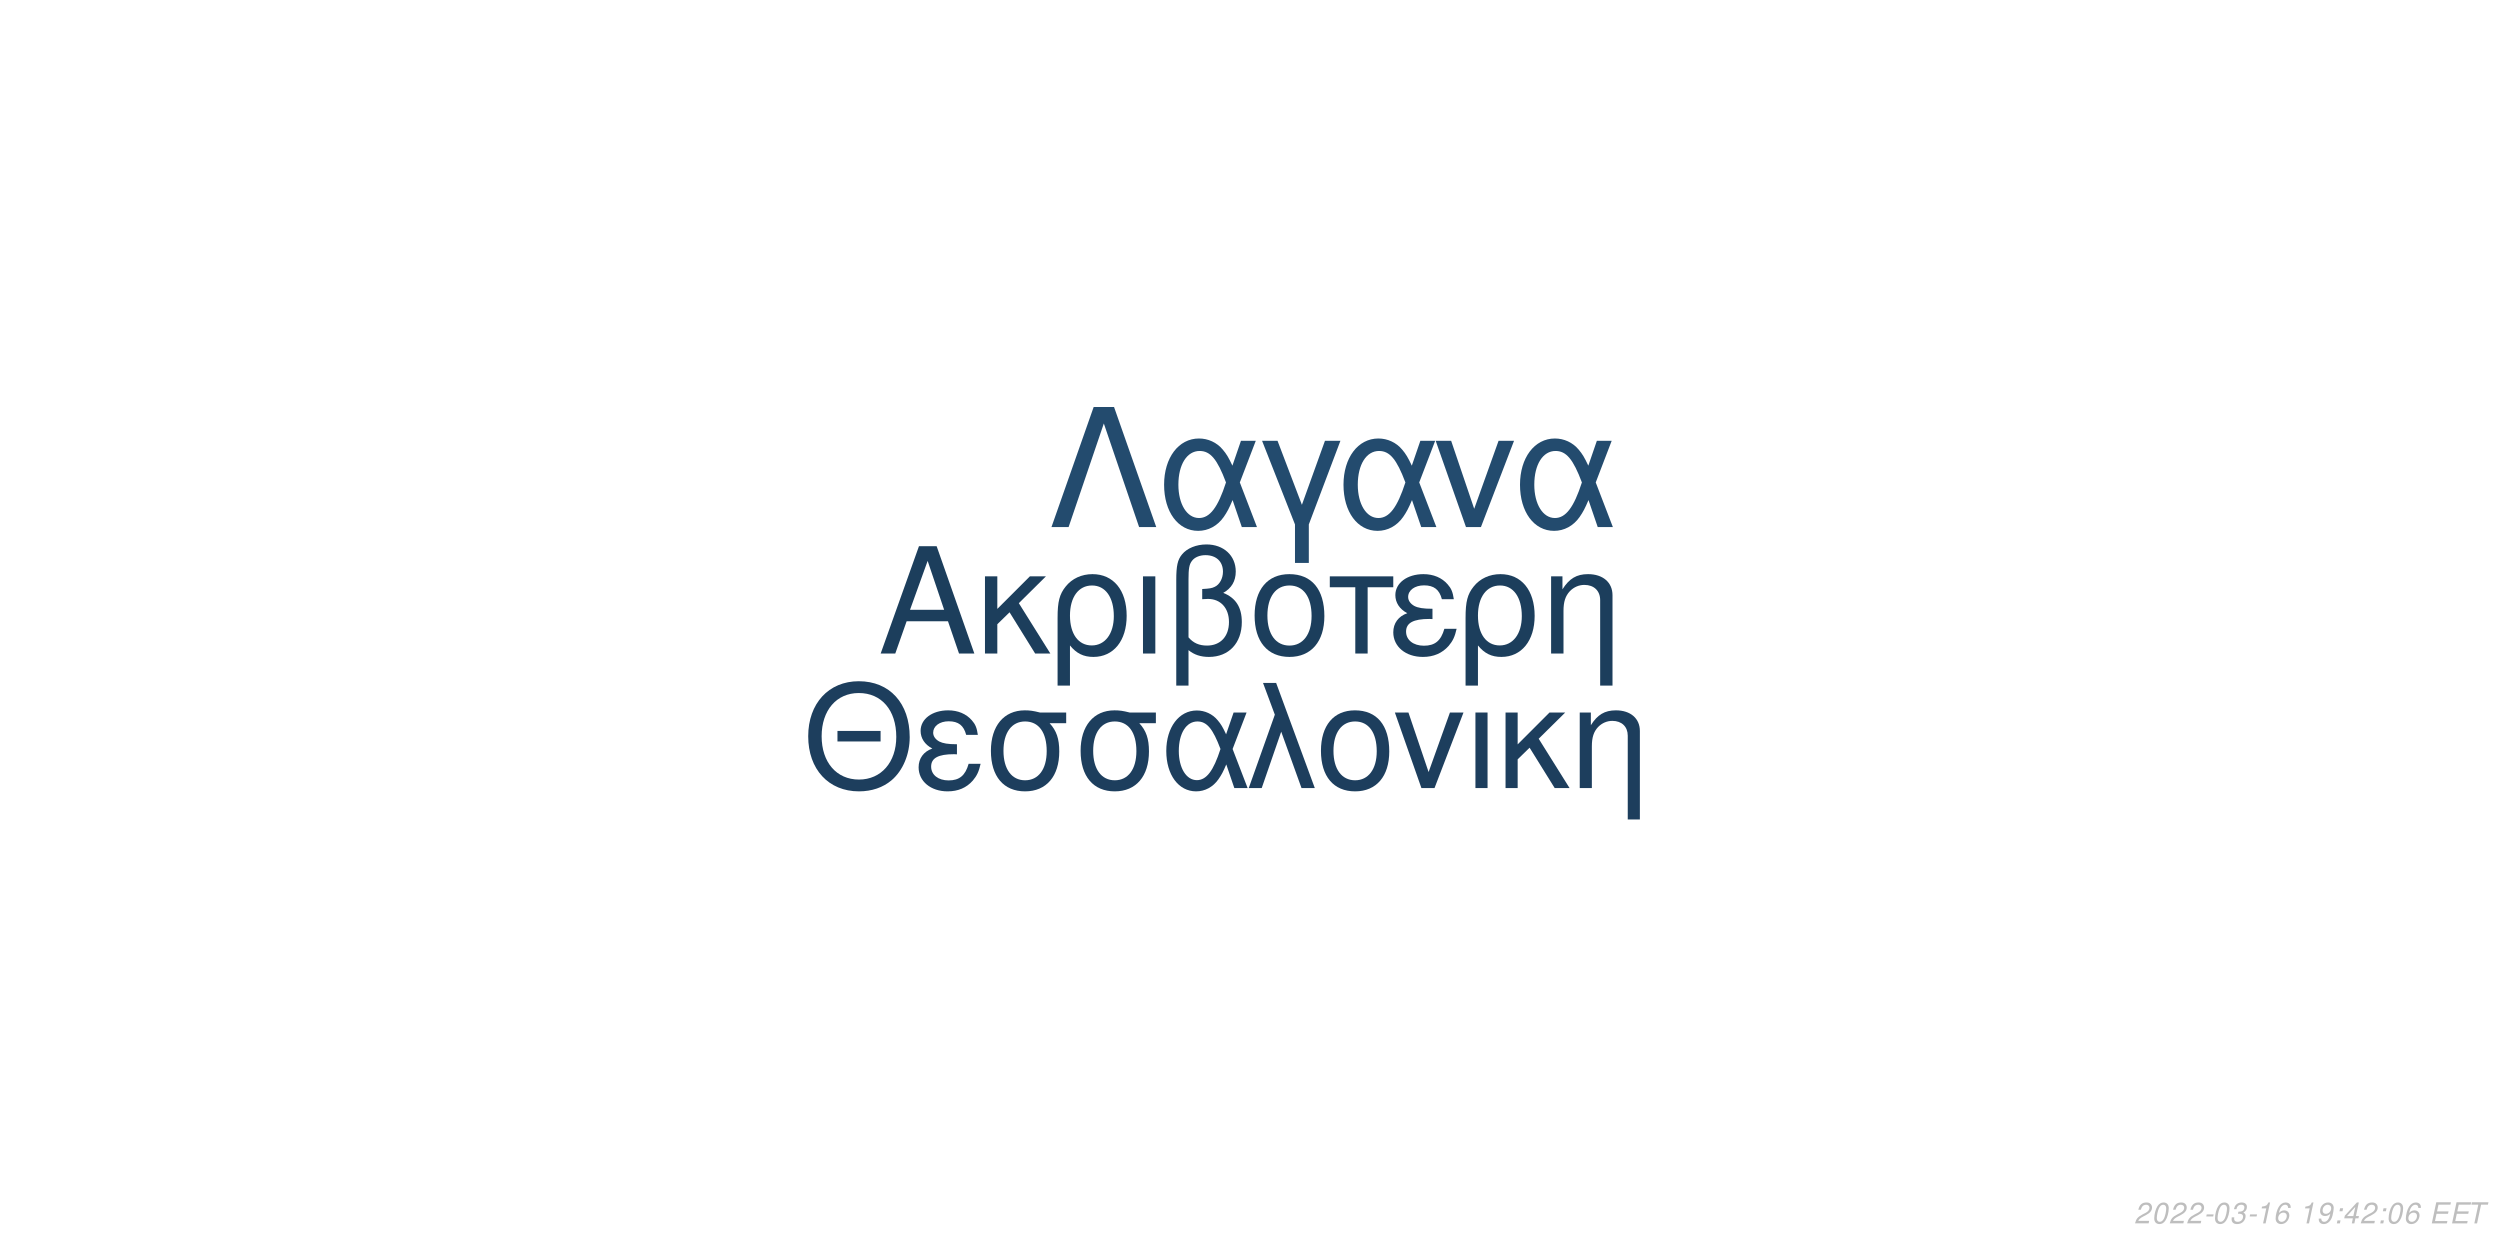
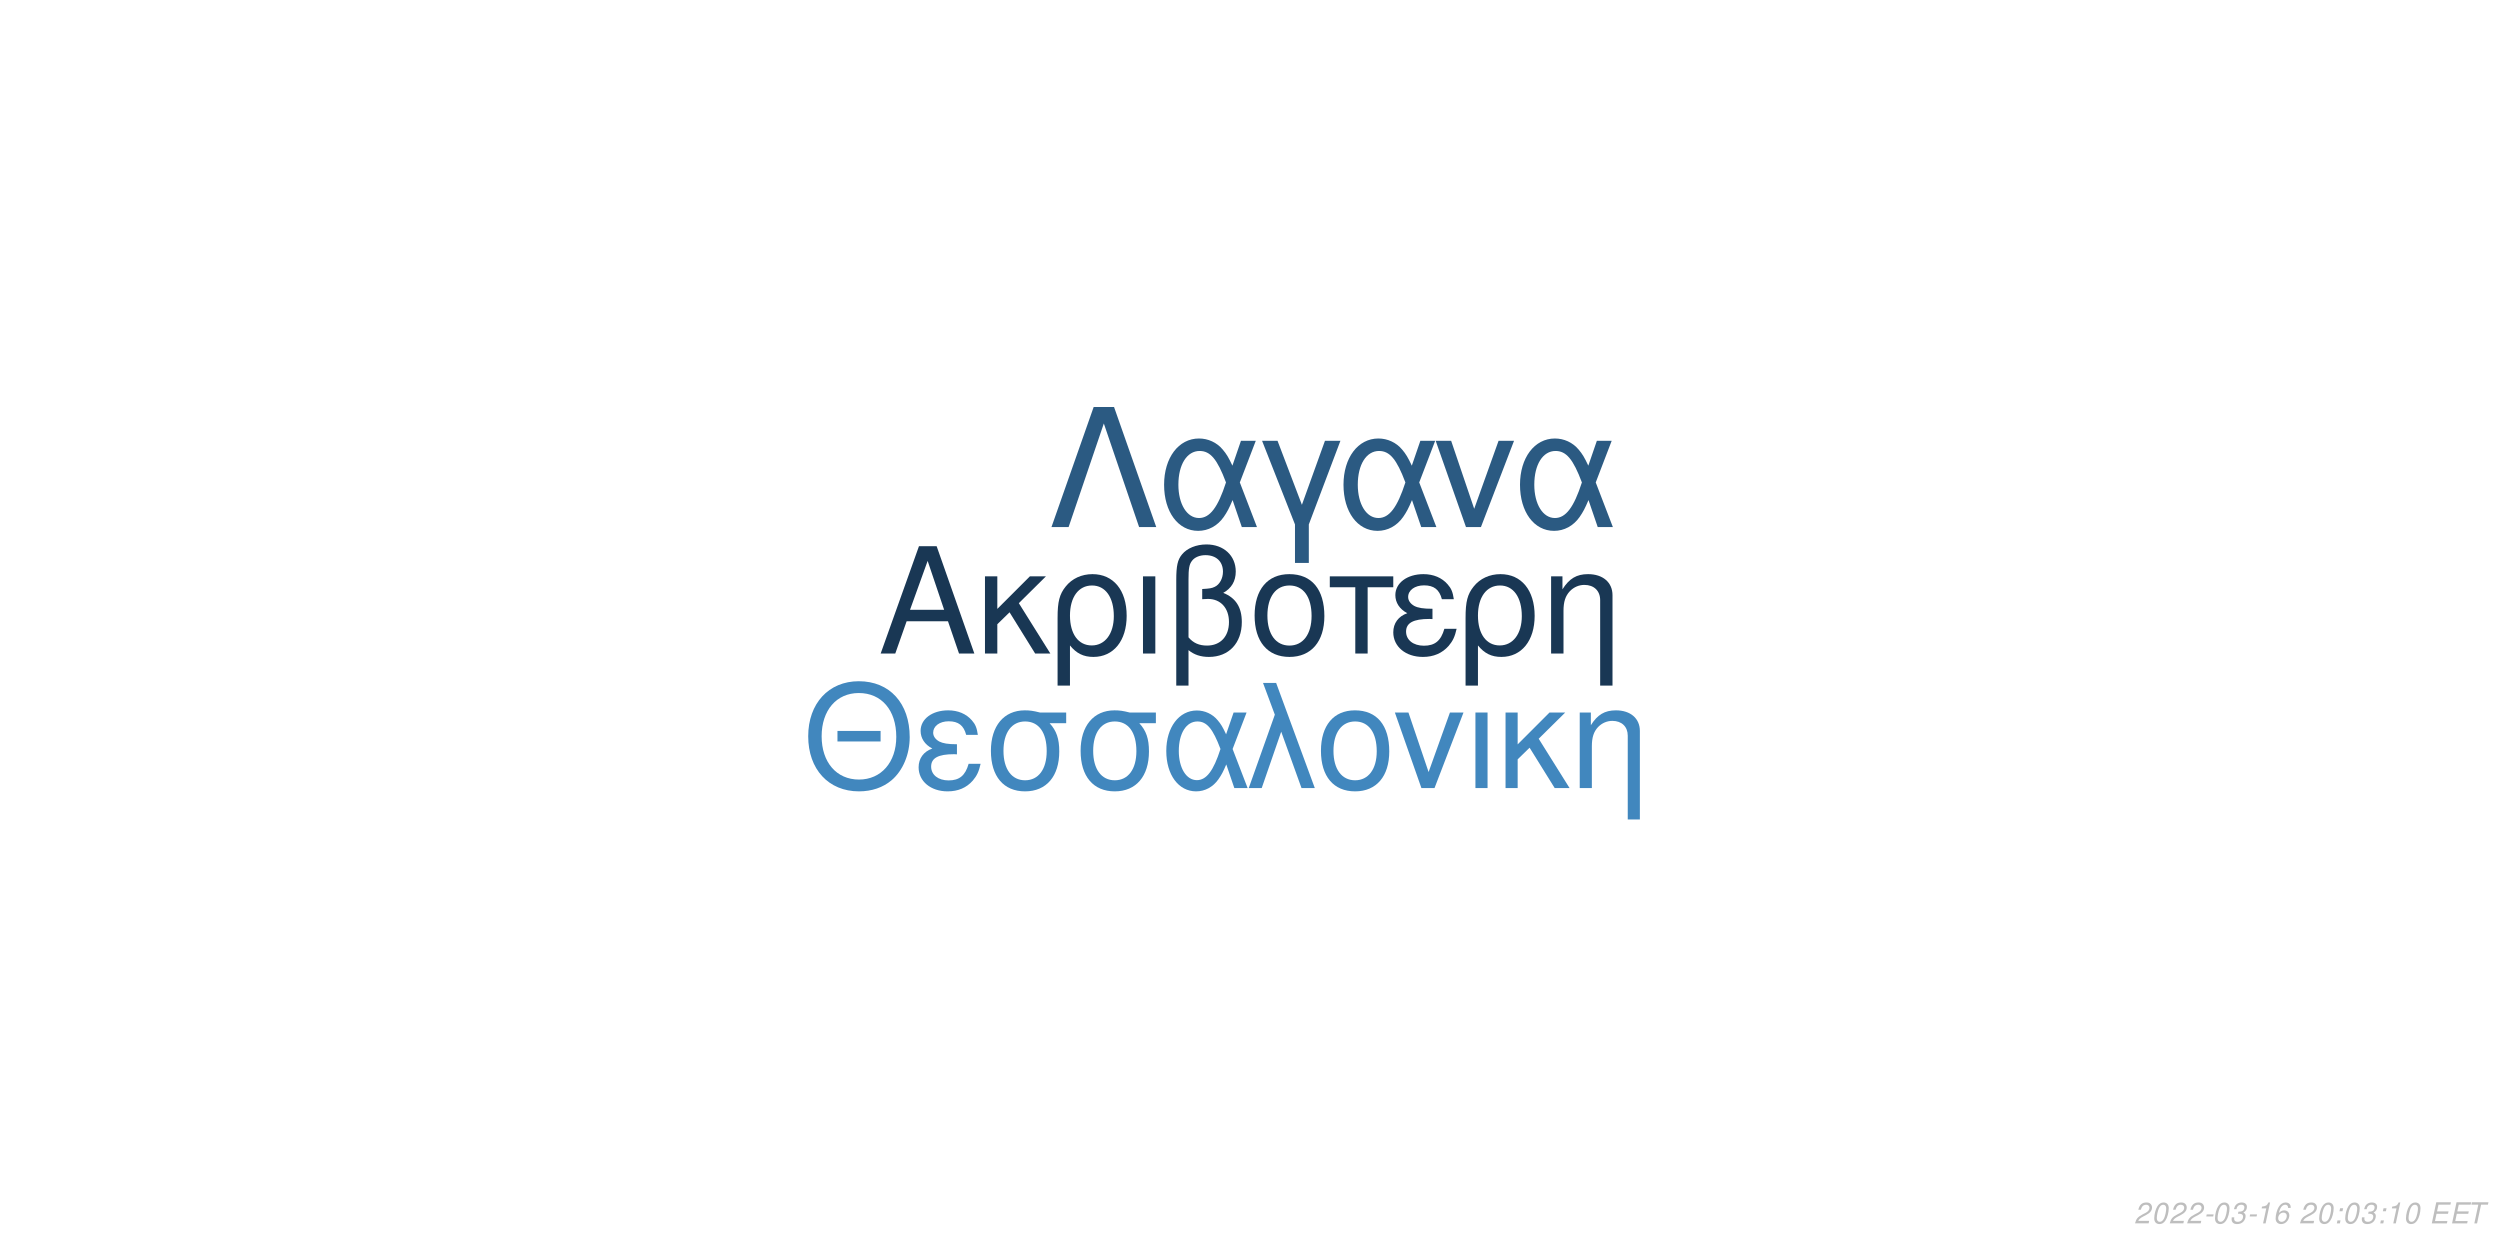
<svg xmlns="http://www.w3.org/2000/svg" xmlns:xlink="http://www.w3.org/1999/xlink" width="864pt" height="432pt" viewBox="0 0 864 432" version="1.1">
  <defs>
    <g>
      <symbol overflow="visible" id="glyph0-0">
        <path style="stroke:none;" d="" />
      </symbol>
      <symbol overflow="visible" id="glyph0-1">
        <path style="stroke:none;" d="M 24.125 -11.141 L 27.938 0 L 33.234 0 L 20.203 -37.094 L 14.094 -37.094 L 0.859 0 L 5.906 0 L 9.828 -11.141 Z M 22.797 -15.109 L 11 -15.109 L 17.094 -32.016 Z M 22.797 -15.109 " />
      </symbol>
      <symbol overflow="visible" id="glyph0-2">
        <path style="stroke:none;" d="M 7.172 -15.422 L 7.172 -26.672 L 2.906 -26.672 L 2.906 0 L 7.172 0 L 7.172 -10.125 L 11.406 -14.25 L 20.25 0 L 25.5 0 L 14.609 -17.406 L 23.969 -26.672 L 18.422 -26.672 Z M 7.172 -15.422 " />
      </symbol>
      <symbol overflow="visible" id="glyph0-3">
        <path style="stroke:none;" d="M 3 11.094 L 7.281 11.094 L 7.281 -2.797 C 9.516 -0.047 11.953 1.172 15.375 1.172 C 22.344 1.172 26.875 -4.422 26.875 -13.031 C 26.875 -21.891 22.297 -27.438 15.062 -27.438 C 11.297 -27.438 7.984 -25.906 5.797 -23.156 C 3.672 -20.516 3 -17.969 3 -12.359 Z M 14.906 -23.516 C 19.547 -23.516 22.438 -19.438 22.438 -12.922 C 22.438 -6.812 19.391 -2.797 14.812 -2.797 C 10.172 -2.797 7.281 -6.766 7.281 -13.125 C 7.281 -19.484 10.234 -23.516 14.906 -23.516 Z M 14.906 -23.516 " />
      </symbol>
      <symbol overflow="visible" id="glyph0-4">
        <path style="stroke:none;" d="M 3.516 0 L 7.781 0 L 7.781 -26.672 L 3.516 -26.672 Z M 3.516 0 " />
      </symbol>
      <symbol overflow="visible" id="glyph0-5">
        <path style="stroke:none;" d="M 4.016 11.094 L 8.25 11.094 L 8.25 -1.172 C 10.172 0.406 12.422 1.172 15.312 1.172 C 22.188 1.172 26.672 -3.609 26.672 -10.891 C 26.672 -15.984 24.578 -19.234 20.25 -20.969 C 23.109 -22.547 24.578 -25.031 24.578 -28.344 C 24.578 -33.844 20.406 -37.703 14.453 -37.703 C 10.938 -37.703 7.734 -36.391 6 -34.25 C 4.484 -32.422 4.016 -30.328 4.016 -25.391 Z M 8.25 -25.656 C 8.25 -29.359 8.5 -30.844 9.469 -32.062 C 10.375 -33.281 12.156 -34 14.094 -34 C 17.812 -34 20.156 -31.812 20.156 -28.297 C 20.156 -25.953 18.984 -23.812 17.297 -23.047 C 16.281 -22.547 15.469 -22.438 12.984 -22.297 L 12.984 -18.781 C 13.734 -18.828 14.344 -18.875 14.969 -18.875 C 19.344 -18.875 22.234 -15.719 22.234 -10.891 C 22.234 -5.906 19.281 -2.75 14.656 -2.75 C 11.953 -2.75 9.922 -3.609 8.25 -5.594 Z M 8.25 -25.656 " />
      </symbol>
      <symbol overflow="visible" id="glyph0-6">
        <path style="stroke:none;" d="M 14.094 -27.438 C 6.562 -27.438 2.094 -22.094 2.094 -13.125 C 2.094 -4.125 6.562 1.172 14.141 1.172 C 21.672 1.172 26.203 -4.172 26.203 -12.922 C 26.203 -22.188 21.828 -27.438 14.094 -27.438 Z M 14.141 -23.516 C 18.938 -23.516 21.781 -19.594 21.781 -12.984 C 21.781 -6.672 18.828 -2.75 14.141 -2.75 C 9.422 -2.75 6.516 -6.672 6.516 -13.125 C 6.516 -19.594 9.422 -23.516 14.141 -23.516 Z M 14.141 -23.516 " />
      </symbol>
      <symbol overflow="visible" id="glyph0-7">
        <path style="stroke:none;" d="M 7.891 0 L 12.156 0 L 12.156 -22.906 L 21.016 -22.906 L 21.016 -26.672 L -0.922 -26.672 L -0.922 -22.906 L 7.891 -22.906 Z M 7.891 0 " />
      </symbol>
      <symbol overflow="visible" id="glyph0-8">
        <path style="stroke:none;" d="M 14.562 -15.469 C 11.344 -15.469 9.562 -15.781 8.297 -16.438 C 6.922 -17.203 6.156 -18.328 6.156 -19.547 C 6.156 -21.891 8.453 -23.562 11.656 -23.562 C 15.062 -23.562 16.953 -22.094 17.812 -18.781 L 21.938 -18.781 C 21.578 -21.266 21.062 -22.5 19.797 -23.922 C 17.812 -26.203 14.906 -27.438 11.453 -27.438 C 5.797 -27.438 1.734 -24.375 1.734 -20.203 C 1.734 -17.609 3.156 -15.375 5.859 -13.938 C 2.797 -12.875 1.016 -10.484 1.016 -7.328 C 1.016 -2.391 5.297 1.172 11.25 1.172 C 14.969 1.172 17.906 -0.109 20.156 -2.641 C 21.578 -4.328 22.297 -5.797 22.906 -8.547 L 18.672 -8.547 C 17.5 -4.422 15.422 -2.703 11.609 -2.703 C 7.938 -2.703 5.438 -4.688 5.438 -7.578 C 5.438 -10.578 7.938 -11.953 13.484 -11.953 C 13.641 -11.953 14.094 -11.953 14.562 -11.906 Z M 14.562 -15.469 " />
      </symbol>
      <symbol overflow="visible" id="glyph0-9">
        <path style="stroke:none;" d="M 3.562 -26.672 L 3.562 0 L 7.844 0 L 7.844 -14.703 C 7.844 -17.906 8.5 -19.891 10.031 -21.531 C 11.406 -22.953 13.188 -23.719 15.062 -23.719 C 18.375 -23.719 20.516 -21.672 20.516 -18.469 L 20.516 11.094 L 24.781 11.094 L 24.781 -20.156 C 24.781 -24.578 21.469 -27.438 16.328 -27.438 C 12.359 -27.438 9.828 -25.906 7.484 -22.188 L 7.484 -26.672 Z M 3.562 -26.672 " />
      </symbol>
      <symbol overflow="visible" id="glyph1-0">
        <path style="stroke:none;" d="" />
      </symbol>
      <symbol overflow="visible" id="glyph1-1">
        <path style="stroke:none;" d="M 26.859 -19.734 L 11.953 -19.734 L 11.953 -16.094 L 26.859 -16.094 Z M 19.328 -36.922 C 8.922 -36.922 1.844 -29.25 1.844 -17.891 C 1.844 -6.484 8.875 1.141 19.391 1.141 C 23.812 1.141 27.703 -0.203 30.641 -2.688 C 34.578 -6.031 36.922 -11.656 36.922 -17.594 C 36.922 -29.297 30 -36.922 19.328 -36.922 Z M 19.328 -32.844 C 27.203 -32.844 32.281 -26.906 32.281 -17.688 C 32.281 -8.922 27.062 -2.938 19.391 -2.938 C 11.609 -2.938 6.484 -8.922 6.484 -17.891 C 6.484 -26.859 11.609 -32.844 19.328 -32.844 Z M 19.328 -32.844 " />
      </symbol>
      <symbol overflow="visible" id="glyph1-2">
        <path style="stroke:none;" d="M 14.25 -15.141 C 11.109 -15.141 9.375 -15.453 8.125 -16.094 C 6.781 -16.844 6.031 -17.938 6.031 -19.141 C 6.031 -21.422 8.266 -23.078 11.406 -23.078 C 14.75 -23.078 16.594 -21.625 17.438 -18.391 L 21.469 -18.391 C 21.125 -20.828 20.625 -22.031 19.391 -23.422 C 17.438 -25.656 14.594 -26.859 11.219 -26.859 C 5.688 -26.859 1.688 -23.875 1.688 -19.781 C 1.688 -17.234 3.094 -15.047 5.734 -13.656 C 2.734 -12.609 1 -10.266 1 -7.172 C 1 -2.344 5.188 1.141 11.016 1.141 C 14.656 1.141 17.547 -0.094 19.734 -2.594 C 21.125 -4.234 21.828 -5.688 22.422 -8.375 L 18.281 -8.375 C 17.141 -4.328 15.094 -2.641 11.359 -2.641 C 7.766 -2.641 5.328 -4.578 5.328 -7.422 C 5.328 -10.359 7.766 -11.703 13.203 -11.703 C 13.359 -11.703 13.797 -11.703 14.25 -11.656 Z M 14.25 -15.141 " />
      </symbol>
      <symbol overflow="visible" id="glyph1-3">
        <path style="stroke:none;" d="M 29 -26.109 L 19.938 -26.109 C 17.594 -26.703 16.438 -26.859 14.703 -26.859 C 7.469 -26.859 2.984 -21.469 2.984 -12.859 C 2.984 -4.031 7.375 1.141 14.797 1.141 C 22.172 1.141 26.609 -4.078 26.609 -12.656 C 26.609 -17.047 25.656 -19.828 23.266 -22.422 L 29 -22.422 Z M 14.797 -23.016 C 19.531 -23.016 22.266 -19.234 22.266 -12.75 C 22.266 -6.531 19.438 -2.688 14.797 -2.688 C 10.172 -2.688 7.328 -6.531 7.328 -12.859 C 7.328 -19.188 10.172 -23.016 14.797 -23.016 Z M 14.797 -23.016 " />
      </symbol>
      <symbol overflow="visible" id="glyph1-4">
        <path style="stroke:none;" d="M 29.344 -26.109 L 24.859 -26.109 L 22.266 -18.578 C 21.125 -21.031 20.484 -22.125 19.328 -23.469 C 17.547 -25.609 14.906 -26.812 12.156 -26.812 C 5.984 -26.812 1.594 -20.984 1.594 -12.812 C 1.594 -4.578 5.828 1.141 11.906 1.141 C 14.953 1.141 17.734 -0.344 19.625 -3.047 C 20.672 -4.531 21.281 -5.688 22.328 -8.172 L 25.109 0 L 29.703 0 L 24.516 -13.5 Z M 20.328 -13.5 C 17.891 -5.922 15.453 -2.734 12.156 -2.734 C 8.516 -2.734 5.922 -6.922 5.922 -12.812 C 5.922 -18.938 8.516 -23.016 12.359 -23.016 C 15.594 -23.016 17.688 -20.531 20.328 -13.5 Z M 20.328 -13.5 " />
      </symbol>
      <symbol overflow="visible" id="glyph1-5">
        <path style="stroke:none;" d="M 1.094 0 L 5.578 0 L 12.312 -19.484 L 19.328 0 L 23.922 0 L 10.562 -36.328 L 6.031 -36.328 L 10.109 -25.359 Z M 1.094 0 " />
      </symbol>
      <symbol overflow="visible" id="glyph1-6">
        <path style="stroke:none;" d="M 13.797 -26.859 C 6.422 -26.859 2.047 -21.625 2.047 -12.859 C 2.047 -4.031 6.422 1.141 13.859 1.141 C 21.234 1.141 25.656 -4.078 25.656 -12.656 C 25.656 -21.719 21.375 -26.859 13.797 -26.859 Z M 13.859 -23.016 C 18.531 -23.016 21.328 -19.188 21.328 -12.703 C 21.328 -6.531 18.438 -2.688 13.859 -2.688 C 9.219 -2.688 6.375 -6.531 6.375 -12.859 C 6.375 -19.188 9.219 -23.016 13.859 -23.016 Z M 13.859 -23.016 " />
      </symbol>
      <symbol overflow="visible" id="glyph1-7">
        <path style="stroke:none;" d="M 14.297 0 L 24.312 -26.109 L 19.625 -26.109 L 12.25 -5.531 L 5.281 -26.109 L 0.594 -26.109 L 9.766 0 Z M 14.297 0 " />
      </symbol>
      <symbol overflow="visible" id="glyph1-8">
        <path style="stroke:none;" d="M 3.438 0 L 7.625 0 L 7.625 -26.109 L 3.438 -26.109 Z M 3.438 0 " />
      </symbol>
      <symbol overflow="visible" id="glyph1-9">
        <path style="stroke:none;" d="M 7.031 -15.094 L 7.031 -26.109 L 2.844 -26.109 L 2.844 0 L 7.031 0 L 7.031 -9.922 L 11.156 -13.953 L 19.828 0 L 24.969 0 L 14.297 -17.047 L 23.469 -26.109 L 18.031 -26.109 Z M 7.031 -15.094 " />
      </symbol>
      <symbol overflow="visible" id="glyph1-10">
        <path style="stroke:none;" d="M 3.484 -26.109 L 3.484 0 L 7.672 0 L 7.672 -14.406 C 7.672 -17.547 8.328 -19.484 9.812 -21.078 C 11.156 -22.469 12.906 -23.219 14.75 -23.219 C 17.984 -23.219 20.078 -21.234 20.078 -18.094 L 20.078 10.859 L 24.266 10.859 L 24.266 -19.734 C 24.266 -24.062 21.031 -26.859 16 -26.859 C 12.109 -26.859 9.609 -25.359 7.328 -21.719 L 7.328 -26.109 Z M 3.484 -26.109 " />
      </symbol>
      <symbol overflow="visible" id="glyph2-0">
        <path style="stroke:none;" d="" />
      </symbol>
      <symbol overflow="visible" id="glyph2-1">
        <path style="stroke:none;" d="M 22.531 -41.484 L 15.484 -41.484 L 0.906 0 L 6.828 0 L 19 -35.797 L 31.188 0 L 37.109 0 Z M 22.531 -41.484 " />
      </symbol>
      <symbol overflow="visible" id="glyph2-2">
        <path style="stroke:none;" d="M 33.516 -29.812 L 28.391 -29.812 L 25.438 -21.219 C 24.125 -24.016 23.391 -25.266 22.078 -26.797 C 20.031 -29.25 17.016 -30.609 13.891 -30.609 C 6.828 -30.609 1.828 -23.953 1.828 -14.625 C 1.828 -5.234 6.656 1.312 13.594 1.312 C 17.078 1.312 20.266 -0.391 22.422 -3.469 C 23.609 -5.172 24.297 -6.484 25.5 -9.328 L 28.688 0 L 33.922 0 L 28 -15.422 Z M 23.219 -15.422 C 20.422 -6.766 17.641 -3.125 13.891 -3.125 C 9.734 -3.125 6.766 -7.906 6.766 -14.625 C 6.766 -21.625 9.734 -26.297 14.109 -26.297 C 17.812 -26.297 20.203 -23.453 23.219 -15.422 Z M 23.219 -15.422 " />
      </symbol>
      <symbol overflow="visible" id="glyph2-3">
        <path style="stroke:none;" d="M 12.062 12.406 L 16.844 12.406 L 16.844 -0.906 L 27.766 -29.812 L 22.422 -29.812 L 14.453 -7.688 L 6.031 -29.812 L 0.688 -29.812 L 12.062 -0.906 Z M 12.062 12.406 " />
      </symbol>
      <symbol overflow="visible" id="glyph2-4">
        <path style="stroke:none;" d="M 16.328 0 L 27.766 -29.812 L 22.422 -29.812 L 14 -6.312 L 6.031 -29.812 L 0.688 -29.812 L 11.156 0 Z M 16.328 0 " />
      </symbol>
      <symbol overflow="visible" id="glyph3-0">
        <path style="stroke:none;" d="" />
      </symbol>
      <symbol overflow="visible" id="glyph3-1">
        <path style="stroke:none;" d="M 5.234 -0.875 L 1.469 -0.875 C 1.641 -1.375 2.203 -1.891 3.109 -2.344 L 4.234 -2.938 C 5.562 -3.625 6.219 -4.469 6.219 -5.484 C 6.219 -5.938 6.062 -6.359 5.797 -6.656 C 5.469 -7.047 4.984 -7.234 4.312 -7.234 C 2.766 -7.234 1.891 -6.453 1.484 -4.734 L 2.375 -4.734 C 2.484 -5.188 2.609 -5.484 2.797 -5.75 C 3.094 -6.203 3.609 -6.453 4.188 -6.453 C 4.891 -6.453 5.344 -6.031 5.344 -5.375 C 5.344 -4.703 4.859 -4.094 4.016 -3.656 L 2.984 -3.125 C 1.234 -2.188 0.797 -1.656 0.344 -0.016 L 5.047 -0.016 Z M 5.234 -0.875 " />
      </symbol>
      <symbol overflow="visible" id="glyph3-2">
        <path style="stroke:none;" d="M 4.203 -7.234 C 3.375 -7.234 2.688 -6.812 2.125 -5.984 C 1.484 -5.047 0.984 -3.188 0.984 -1.734 C 0.984 -1.109 1.172 -0.562 1.484 -0.266 C 1.797 0.047 2.281 0.234 2.766 0.234 C 3.625 0.234 4.281 -0.156 4.859 -1.016 C 5.516 -1.953 6 -3.797 6 -5.266 C 6 -6.5 5.328 -7.234 4.203 -7.234 Z M 4.094 -6.453 C 4.734 -6.453 5.125 -5.984 5.125 -5.156 C 5.125 -4.203 4.781 -2.625 4.406 -1.812 C 3.984 -0.938 3.516 -0.547 2.875 -0.547 C 2.25 -0.547 1.875 -1.031 1.875 -1.828 C 1.875 -2.797 2.203 -4.344 2.594 -5.203 C 2.984 -6.047 3.453 -6.453 4.094 -6.453 Z M 4.094 -6.453 " />
      </symbol>
      <symbol overflow="visible" id="glyph3-3">
        <path style="stroke:none;" d="M 3.516 -3.125 L 1.125 -3.125 L 0.969 -2.406 L 3.359 -2.406 Z M 3.516 -3.125 " />
      </symbol>
      <symbol overflow="visible" id="glyph3-4">
        <path style="stroke:none;" d="M 2.922 -3.312 C 3.125 -3.344 3.234 -3.344 3.375 -3.344 C 4.203 -3.344 4.688 -3 4.688 -2.406 C 4.688 -1.312 3.906 -0.547 2.781 -0.547 C 2.047 -0.547 1.594 -0.938 1.594 -1.562 C 1.594 -1.719 1.609 -1.844 1.656 -2.094 L 0.766 -2.094 C 0.734 -1.797 0.719 -1.641 0.719 -1.469 C 0.719 -0.375 1.406 0.234 2.641 0.234 C 3.547 0.234 4.297 -0.078 4.812 -0.656 C 5.266 -1.156 5.562 -1.875 5.562 -2.547 C 5.562 -3.125 5.344 -3.453 4.797 -3.734 C 5.641 -4.234 6.016 -4.844 6.016 -5.734 C 6.016 -6.656 5.312 -7.234 4.203 -7.234 C 3.375 -7.234 2.672 -6.938 2.188 -6.375 C 1.891 -6.031 1.703 -5.641 1.516 -4.906 L 2.391 -4.906 C 2.5 -5.359 2.594 -5.594 2.734 -5.812 C 3.047 -6.234 3.516 -6.453 4.078 -6.453 C 4.734 -6.453 5.141 -6.125 5.141 -5.578 C 5.141 -5.188 5.016 -4.797 4.797 -4.547 C 4.516 -4.234 4 -4.062 3.266 -4.062 L 3.078 -4.062 Z M 2.922 -3.312 " />
      </symbol>
      <symbol overflow="visible" id="glyph3-5">
        <path style="stroke:none;" d="M 3.703 -5.188 L 2.594 0 L 3.469 0 L 5.016 -7.234 L 4.438 -7.234 C 3.906 -6.156 3.688 -6.016 2.234 -5.812 L 2.109 -5.188 Z M 3.703 -5.188 " />
      </symbol>
      <symbol overflow="visible" id="glyph3-6">
        <path style="stroke:none;" d="M 6.125 -5.344 L 6.141 -5.625 C 6.141 -6.609 5.453 -7.234 4.391 -7.234 C 3.438 -7.234 2.641 -6.719 2.016 -5.703 C 1.422 -4.781 0.938 -2.953 0.938 -1.688 C 0.938 -0.516 1.688 0.234 2.859 0.234 C 3.703 0.234 4.438 -0.156 5 -0.875 C 5.406 -1.422 5.672 -2.156 5.672 -2.766 C 5.672 -3.812 4.969 -4.5 3.906 -4.5 C 3.234 -4.5 2.672 -4.234 2.094 -3.625 C 2.406 -5.375 3.234 -6.453 4.25 -6.453 C 4.703 -6.453 5.062 -6.234 5.172 -5.844 C 5.203 -5.719 5.234 -5.578 5.25 -5.344 Z M 3.656 -3.734 C 4.344 -3.734 4.797 -3.281 4.797 -2.625 C 4.797 -1.469 3.984 -0.547 2.984 -0.547 C 2.297 -0.547 1.812 -1.047 1.812 -1.766 C 1.812 -2.859 2.625 -3.734 3.656 -3.734 Z M 3.656 -3.734 " />
      </symbol>
      <symbol overflow="visible" id="glyph3-7">
        <path style="stroke:none;" d="" />
      </symbol>
      <symbol overflow="visible" id="glyph3-8">
-         <path style="stroke:none;" d="M 0.844 -1.656 C 0.844 -1.547 0.844 -1.438 0.844 -1.375 C 0.844 -0.406 1.531 0.234 2.578 0.234 C 3.203 0.234 3.766 0.016 4.297 -0.438 C 4.938 -1 5.312 -1.656 5.594 -2.719 C 5.844 -3.672 6.016 -4.766 6.016 -5.375 C 6.016 -5.844 5.844 -6.328 5.547 -6.656 C 5.203 -7.031 4.703 -7.234 4.062 -7.234 C 2.516 -7.234 1.297 -5.938 1.297 -4.266 C 1.297 -3.203 1.984 -2.547 3.047 -2.547 C 3.484 -2.547 3.953 -2.672 4.281 -2.891 C 4.406 -2.984 4.547 -3.078 4.828 -3.344 C 4.438 -1.484 3.703 -0.547 2.703 -0.547 C 2.109 -0.547 1.719 -0.938 1.719 -1.547 L 1.719 -1.656 Z M 3.953 -6.453 C 4.625 -6.453 5.141 -5.953 5.141 -5.281 C 5.141 -4.188 4.312 -3.312 3.297 -3.312 C 2.594 -3.312 2.172 -3.734 2.172 -4.453 C 2.172 -5.562 2.984 -6.453 3.953 -6.453 Z M 3.953 -6.453 " />
+         <path style="stroke:none;" d="M 2.359 -1.031 L 1.312 -1.031 L 1.094 0 L 2.141 0 Z M 3.266 -5.234 L 2.219 -5.234 L 2 -4.203 L 3.047 -4.203 Z M 3.266 -5.234 " />
      </symbol>
      <symbol overflow="visible" id="glyph3-9">
-         <path style="stroke:none;" d="M 2.359 -1.031 L 1.312 -1.031 L 1.094 0 L 2.141 0 Z M 3.266 -5.234 L 2.219 -5.234 L 2 -4.203 L 3.047 -4.203 Z M 3.266 -5.234 " />
+         <path style="stroke:none;" d="M 2.547 -3.312 L 6.5 -3.312 L 6.688 -4.141 L 2.719 -4.141 L 3.219 -6.469 L 7.344 -6.469 L 7.516 -7.297 L 2.453 -7.297 L 0.906 0 L 6.125 0 L 6.297 -0.812 L 2.016 -0.812 Z M 2.547 -3.312 " />
      </symbol>
      <symbol overflow="visible" id="glyph3-10">
-         <path style="stroke:none;" d="M 3.625 -1.75 L 3.266 0 L 4.141 0 L 4.516 -1.75 L 5.562 -1.75 L 5.734 -2.531 L 4.688 -2.531 L 5.688 -7.234 L 5.016 -7.234 L 0.844 -2.672 L 0.641 -1.75 Z M 3.797 -2.531 L 1.594 -2.531 L 4.469 -5.703 Z M 3.797 -2.531 " />
-       </symbol>
-       <symbol overflow="visible" id="glyph3-11">
-         <path style="stroke:none;" d="M 2.547 -3.312 L 6.5 -3.312 L 6.688 -4.141 L 2.719 -4.141 L 3.219 -6.469 L 7.344 -6.469 L 7.516 -7.297 L 2.453 -7.297 L 0.906 0 L 6.125 0 L 6.297 -0.812 L 2.016 -0.812 Z M 2.547 -3.312 " />
-       </symbol>
-       <symbol overflow="visible" id="glyph3-12">
        <path style="stroke:none;" d="M 4.938 -6.469 L 7.312 -6.469 L 7.484 -7.297 L 1.75 -7.297 L 1.578 -6.469 L 3.984 -6.469 L 2.609 0 L 3.547 0 Z M 4.938 -6.469 " />
      </symbol>
    </g>
  </defs>
  <g id="surface1">
    <rect x="0" y="0" width="864" height="432" style="fill:rgb(100%,100%,100%);fill-opacity:1;stroke:none;" />
-     <g style="fill:rgb(10.98%,24.314%,36.078%);fill-opacity:1;">
+     <g style="fill:rgb(9.804%,21.569%,32.941%);fill-opacity:1;">
      <use xlink:href="#glyph0-1" x="303.5" y="225.861" />
      <use xlink:href="#glyph0-2" x="337.5" y="225.861" />
      <use xlink:href="#glyph0-3" x="362.5" y="225.861" />
      <use xlink:href="#glyph0-4" x="391.5" y="225.861" />
      <use xlink:href="#glyph0-5" x="402.5" y="225.861" />
      <use xlink:href="#glyph0-6" x="431.5" y="225.861" />
      <use xlink:href="#glyph0-7" x="460.5" y="225.861" />
      <use xlink:href="#glyph0-8" x="480.5" y="225.861" />
      <use xlink:href="#glyph0-3" x="503.5" y="225.861" />
      <use xlink:href="#glyph0-9" x="532.5" y="225.861" />
    </g>
-     <g style="fill:rgb(11.373%,24.314%,36.471%);fill-opacity:1;">
+     <g style="fill:rgb(25.49%,52.941%,74.51%);fill-opacity:1;">
      <use xlink:href="#glyph1-1" x="277.473" y="272.354" />
      <use xlink:href="#glyph1-2" x="316.473" y="272.354" />
      <use xlink:href="#glyph1-3" x="339.473" y="272.354" />
      <use xlink:href="#glyph1-3" x="370.473" y="272.354" />
      <use xlink:href="#glyph1-4" x="401.473" y="272.354" />
      <use xlink:href="#glyph1-5" x="430.473" y="272.354" />
      <use xlink:href="#glyph1-6" x="454.473" y="272.354" />
      <use xlink:href="#glyph1-7" x="481.473" y="272.354" />
      <use xlink:href="#glyph1-8" x="506.473" y="272.354" />
      <use xlink:href="#glyph1-9" x="517.473" y="272.354" />
      <use xlink:href="#glyph1-10" x="542.473" y="272.354" />
    </g>
-     <g style="fill:rgb(13.725%,29.412%,43.137%);fill-opacity:1;">
+     <g style="fill:rgb(16.863%,35.294%,50.98%);fill-opacity:1;">
      <use xlink:href="#glyph2-1" x="362.484" y="182.152" />
      <use xlink:href="#glyph2-2" x="400.484" y="182.152" />
      <use xlink:href="#glyph2-3" x="435.484" y="182.152" />
      <use xlink:href="#glyph2-2" x="462.484" y="182.152" />
      <use xlink:href="#glyph2-4" x="495.484" y="182.152" />
      <use xlink:href="#glyph2-2" x="523.484" y="182.152" />
    </g>
    <g style="fill:rgb(74.51%,74.51%,74.51%);fill-opacity:1;">
      <use xlink:href="#glyph3-1" x="737.52" y="422.81" />
      <use xlink:href="#glyph3-2" x="743.52" y="422.81" />
      <use xlink:href="#glyph3-1" x="749.52" y="422.81" />
      <use xlink:href="#glyph3-1" x="755.52" y="422.81" />
      <use xlink:href="#glyph3-3" x="761.52" y="422.81" />
      <use xlink:href="#glyph3-2" x="764.52" y="422.81" />
      <use xlink:href="#glyph3-4" x="770.52" y="422.81" />
      <use xlink:href="#glyph3-3" x="776.52" y="422.81" />
      <use xlink:href="#glyph3-5" x="779.52" y="422.81" />
      <use xlink:href="#glyph3-6" x="785.52" y="422.81" />
      <use xlink:href="#glyph3-7" x="791.52" y="422.81" />
-       <use xlink:href="#glyph3-5" x="794.52" y="422.81" />
-       <use xlink:href="#glyph3-8" x="800.52" y="422.81" />
-       <use xlink:href="#glyph3-9" x="806.52" y="422.81" />
-       <use xlink:href="#glyph3-10" x="809.52" y="422.81" />
-       <use xlink:href="#glyph3-1" x="815.52" y="422.81" />
-       <use xlink:href="#glyph3-9" x="821.52" y="422.81" />
-       <use xlink:href="#glyph3-2" x="824.52" y="422.81" />
-       <use xlink:href="#glyph3-6" x="830.52" y="422.81" />
+       <use xlink:href="#glyph3-1" x="794.52" y="422.81" />
+       <use xlink:href="#glyph3-2" x="800.52" y="422.81" />
+       <use xlink:href="#glyph3-8" x="806.52" y="422.81" />
+       <use xlink:href="#glyph3-2" x="809.52" y="422.81" />
+       <use xlink:href="#glyph3-4" x="815.52" y="422.81" />
+       <use xlink:href="#glyph3-8" x="821.52" y="422.81" />
+       <use xlink:href="#glyph3-5" x="824.52" y="422.81" />
+       <use xlink:href="#glyph3-2" x="830.52" y="422.81" />
      <use xlink:href="#glyph3-7" x="836.52" y="422.81" />
-       <use xlink:href="#glyph3-11" x="839.52" y="422.81" />
-       <use xlink:href="#glyph3-11" x="846.52" y="422.81" />
-       <use xlink:href="#glyph3-12" x="852.52" y="422.81" />
+       <use xlink:href="#glyph3-9" x="839.52" y="422.81" />
+       <use xlink:href="#glyph3-9" x="846.52" y="422.81" />
+       <use xlink:href="#glyph3-10" x="852.52" y="422.81" />
    </g>
  </g>
</svg>
